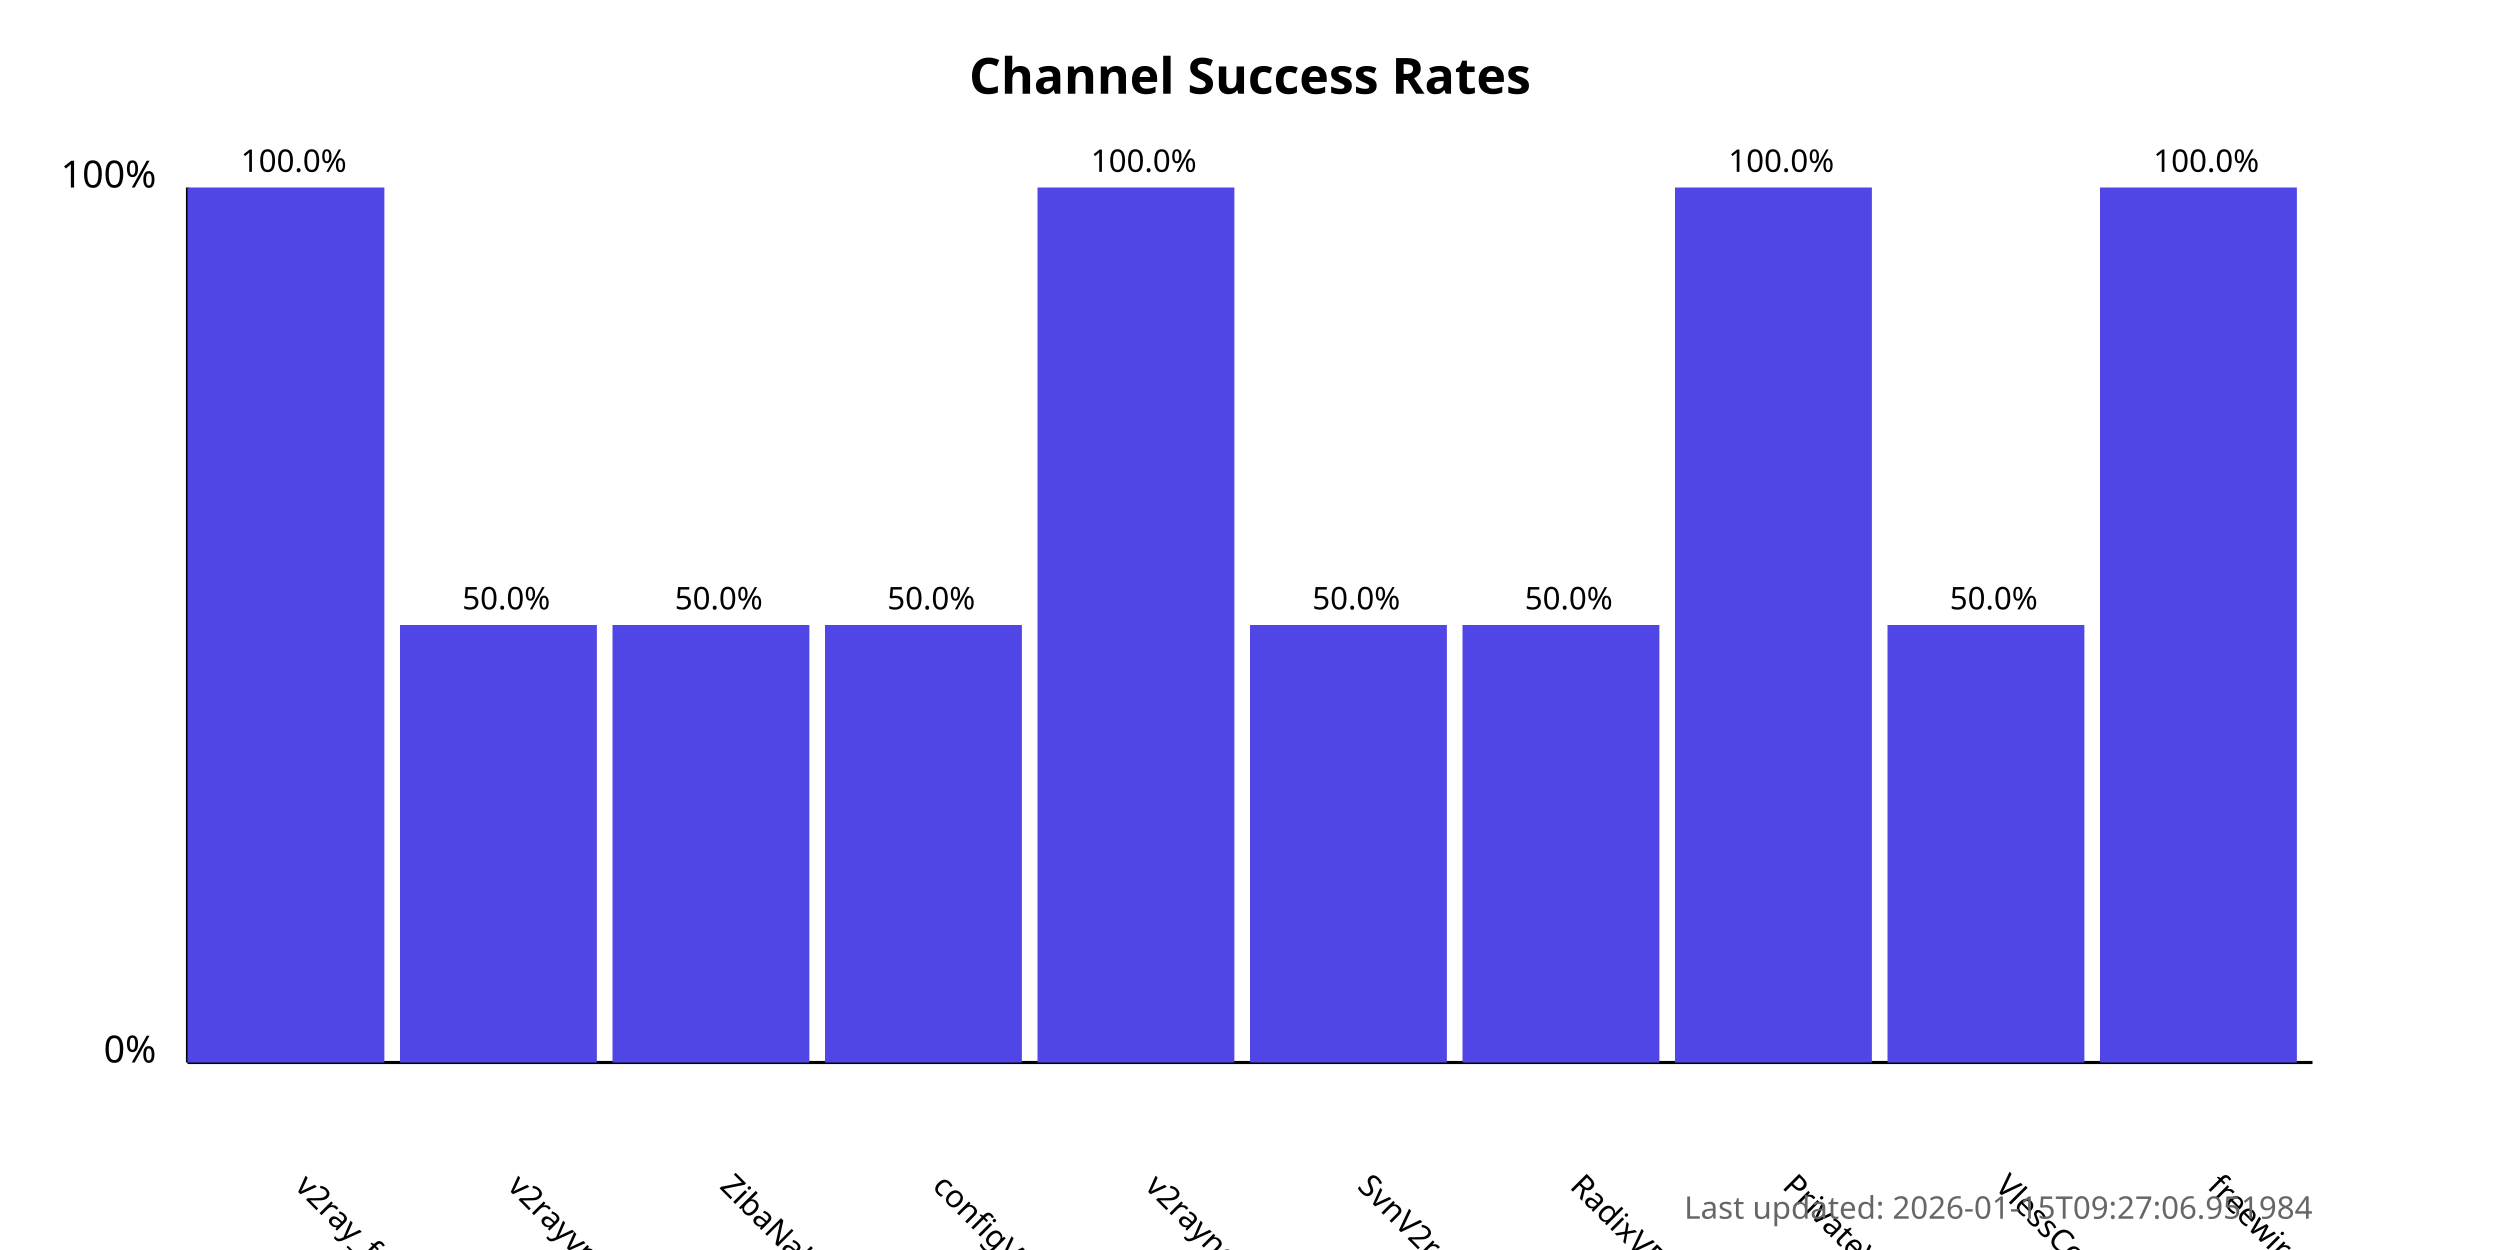
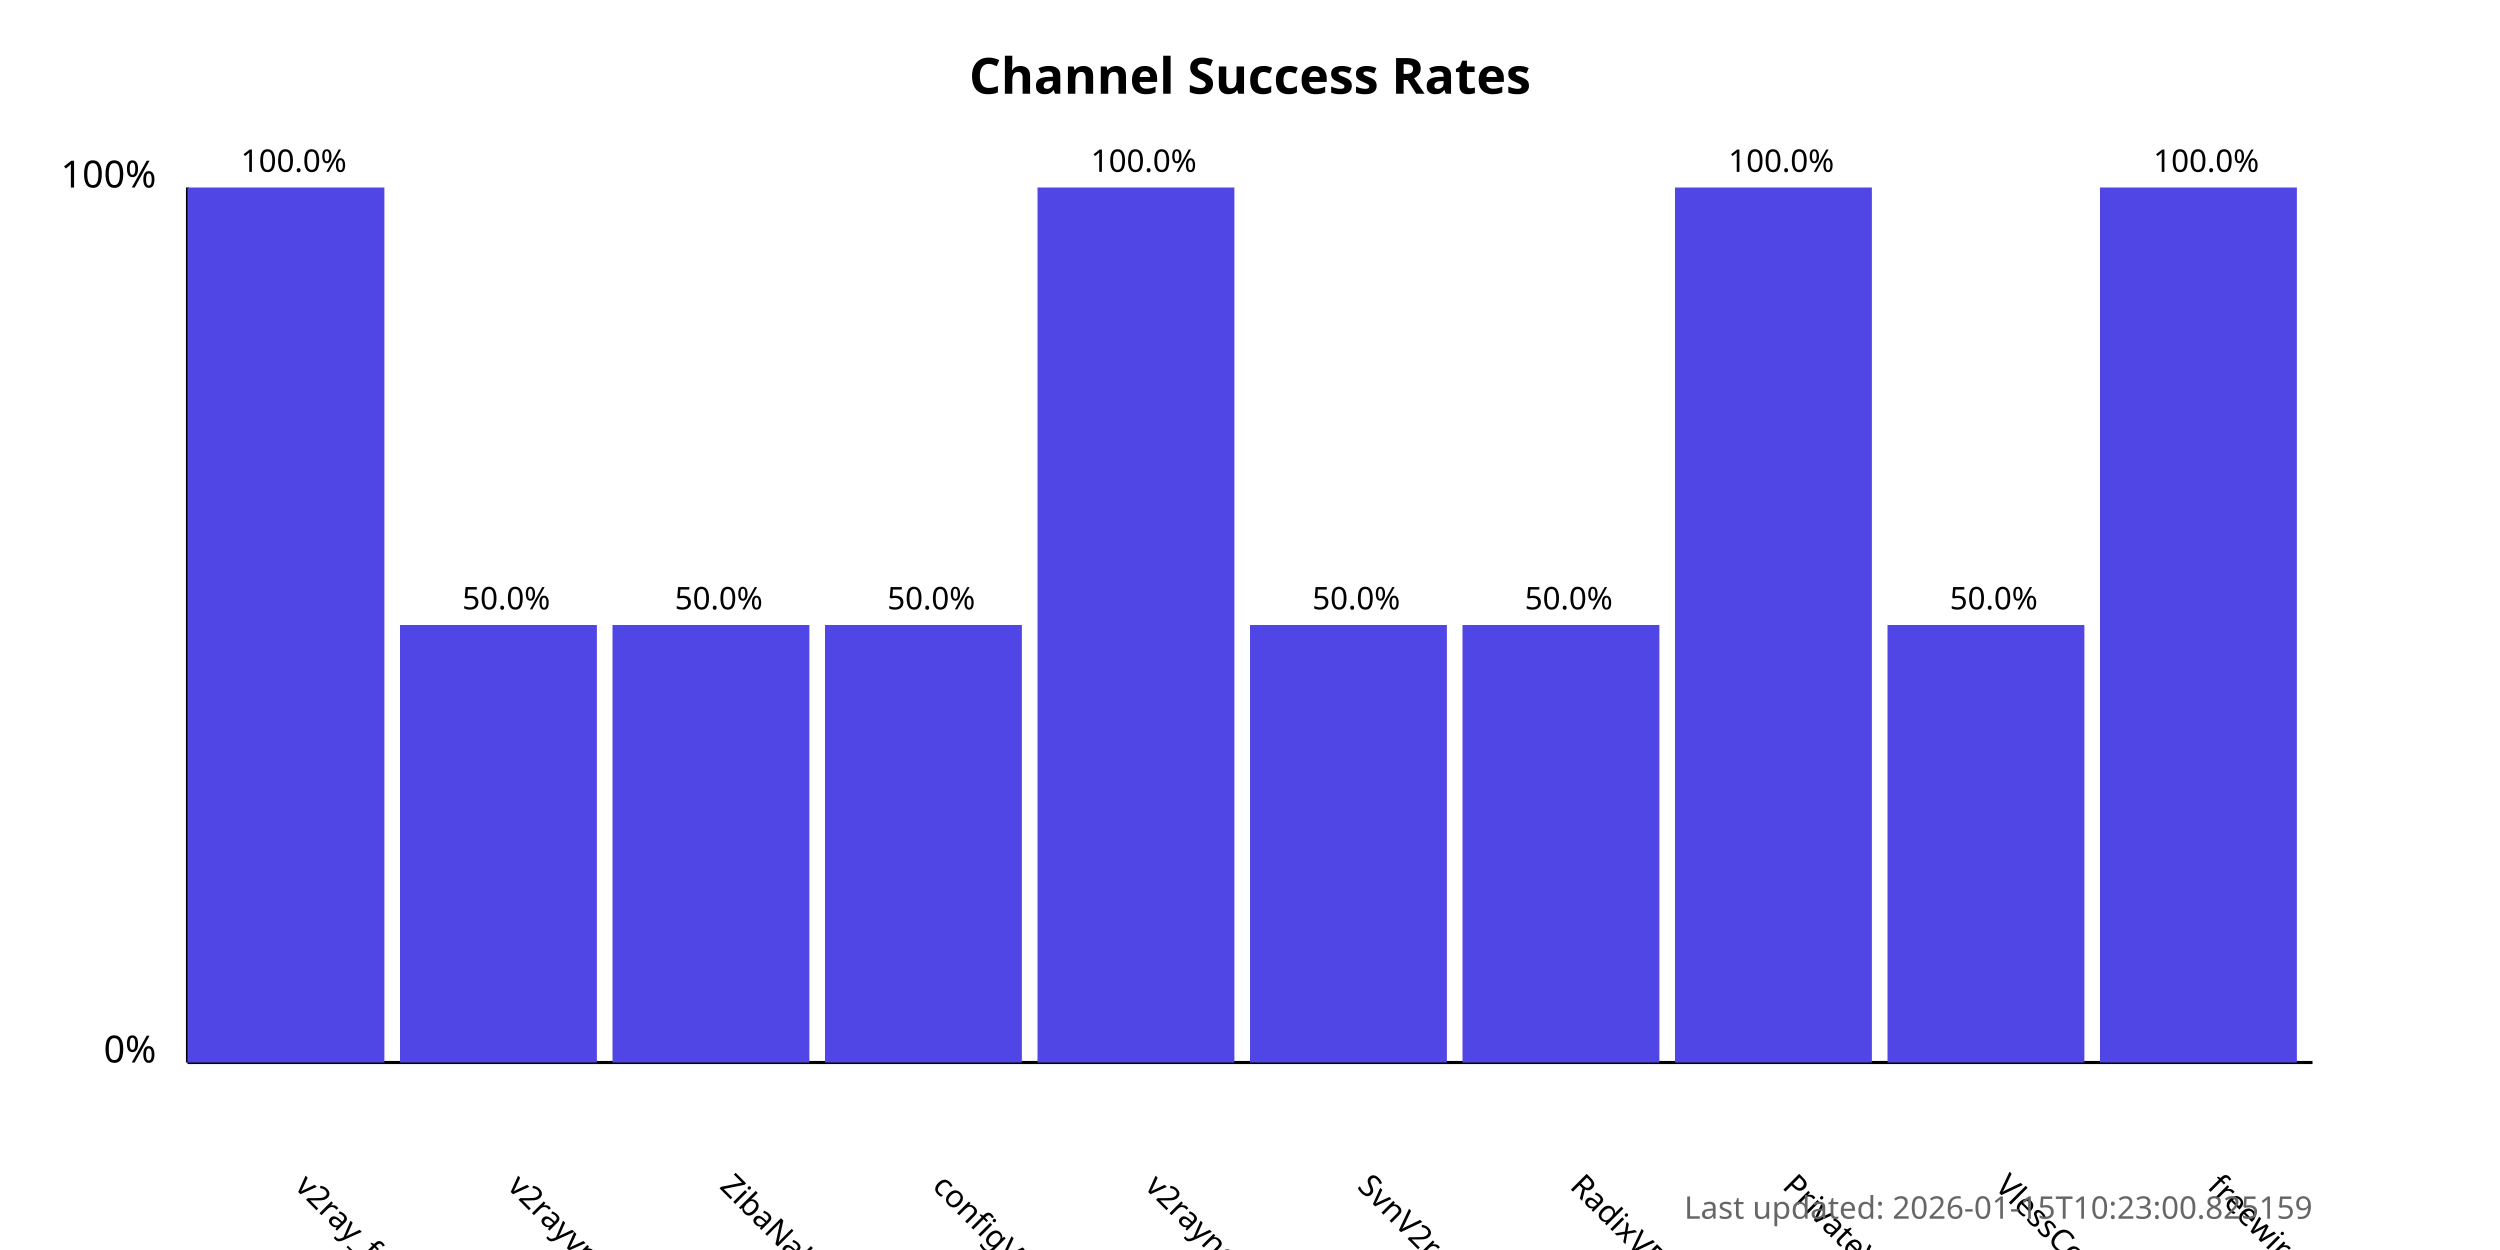
<svg xmlns="http://www.w3.org/2000/svg" width="800" height="400">
  <style>
            .chart-title { font: bold 16px sans-serif; }
            .axis-label { font: 12px sans-serif; }
            .tick-label { font: 10px sans-serif; }
            .bar { fill: #4f46e5; }
            .bar:hover { fill: #6366f1; }
            .timestamp { font: 10px sans-serif; fill: #666; }
        </style>
  <text x="400.0" y="30" text-anchor="middle" class="chart-title">
            Channel Success Rates
        </text>
  <line x1="60" y1="340" x2="60" y2="60" stroke="black" stroke-width="1" />
  <line x1="60" y1="340" x2="740" y2="340" stroke="black" stroke-width="1" />
  <text x="50" y="340" text-anchor="end" class="axis-label">0%</text>
  <text x="50" y="60" text-anchor="end" class="axis-label">100%</text>
  <g>
    <rect x="60" y="60.0" width="63.0" height="280.0" class="bar" />
    <text x="94.0" y="380" transform="rotate(45, 94.0, 380)" text-anchor="start" class="tick-label">
                v2ray_free_conf
            </text>
    <text x="94.0" y="55.0" text-anchor="middle" class="tick-label">
                100.0%
            </text>
  </g>
  <g>
    <rect x="128.0" y="200.0" width="63.0" height="140.0" class="bar" />
    <text x="162.0" y="380" transform="rotate(45, 162.0, 380)" text-anchor="start" class="tick-label">
                v2rayvpno
            </text>
    <text x="162.0" y="195.0" text-anchor="middle" class="tick-label">
                50.0%
            </text>
  </g>
  <g>
    <rect x="196.0" y="200.0" width="63.0" height="140.0" class="bar" />
    <text x="230.0" y="380" transform="rotate(45, 230.0, 380)" text-anchor="start" class="tick-label">
                ZibaNabz
            </text>
    <text x="230.0" y="195.0" text-anchor="middle" class="tick-label">
                50.0%
            </text>
  </g>
  <g>
    <rect x="264.0" y="200.0" width="63.0" height="140.0" class="bar" />
    <text x="298.0" y="380" transform="rotate(45, 298.0, 380)" text-anchor="start" class="tick-label">
                configV2rayForFree
            </text>
    <text x="298.0" y="195.0" text-anchor="middle" class="tick-label">
                50.0%
            </text>
  </g>
  <g>
    <rect x="332.0" y="60.0" width="63.0" height="280.0" class="bar" />
    <text x="366.0" y="380" transform="rotate(45, 366.0, 380)" text-anchor="start" class="tick-label">
                v2rayngvpn
            </text>
    <text x="366.0" y="55.0" text-anchor="middle" class="tick-label">
                100.0%
            </text>
  </g>
  <g>
    <rect x="400.0" y="200.0" width="63.0" height="140.0" class="bar" />
    <text x="434.0" y="380" transform="rotate(45, 434.0, 380)" text-anchor="start" class="tick-label">
                SvnV2ray
            </text>
    <text x="434.0" y="195.0" text-anchor="middle" class="tick-label">
                50.0%
            </text>
  </g>
  <g>
    <rect x="468.0" y="200.0" width="63.0" height="140.0" class="bar" />
    <text x="502.0" y="380" transform="rotate(45, 502.0, 380)" text-anchor="start" class="tick-label">
                RadixVPN
            </text>
    <text x="502.0" y="195.0" text-anchor="middle" class="tick-label">
                50.0%
            </text>
  </g>
  <g>
    <rect x="536.0" y="60.0" width="63.0" height="280.0" class="bar" />
    <text x="570.0" y="380" transform="rotate(45, 570.0, 380)" text-anchor="start" class="tick-label">
                PrivateVPNs
            </text>
    <text x="570.0" y="55.0" text-anchor="middle" class="tick-label">
                100.0%
            </text>
  </g>
  <g>
    <rect x="604.0" y="200.0" width="63.0" height="140.0" class="bar" />
    <text x="638.0" y="380" transform="rotate(45, 638.0, 380)" text-anchor="start" class="tick-label">
                VlessConfig
            </text>
    <text x="638.0" y="195.0" text-anchor="middle" class="tick-label">
                50.0%
            </text>
  </g>
  <g>
    <rect x="672.0" y="60.0" width="63.0" height="280.0" class="bar" />
    <text x="706.0" y="380" transform="rotate(45, 706.0, 380)" text-anchor="start" class="tick-label">
                freewireguard
            </text>
    <text x="706.0" y="55.0" text-anchor="middle" class="tick-label">
                100.0%
            </text>
  </g>
  <text x="740" y="390" text-anchor="end" class="timestamp">
-             Last updated: 2026-01-15T09:27:06.951984
+             Last updated: 2026-01-15T10:23:00.825159
        </text>
</svg>
